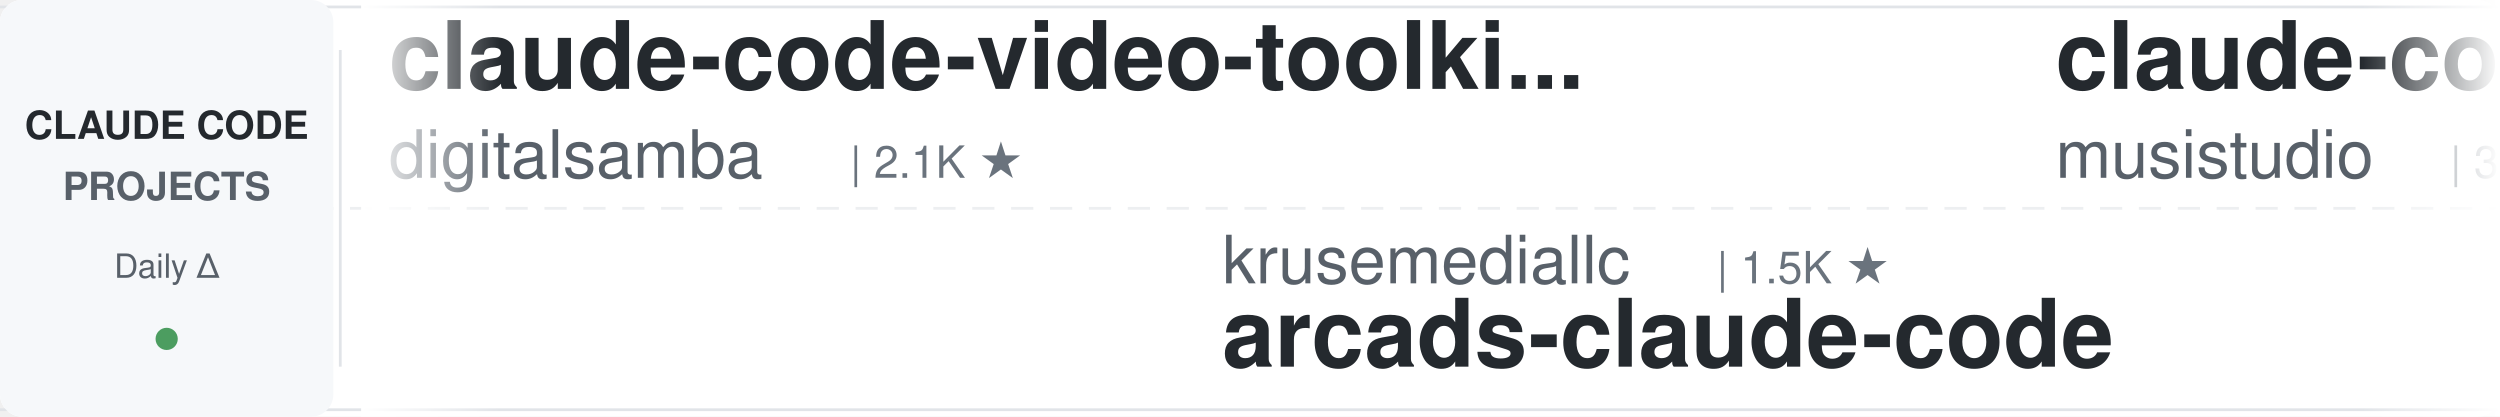
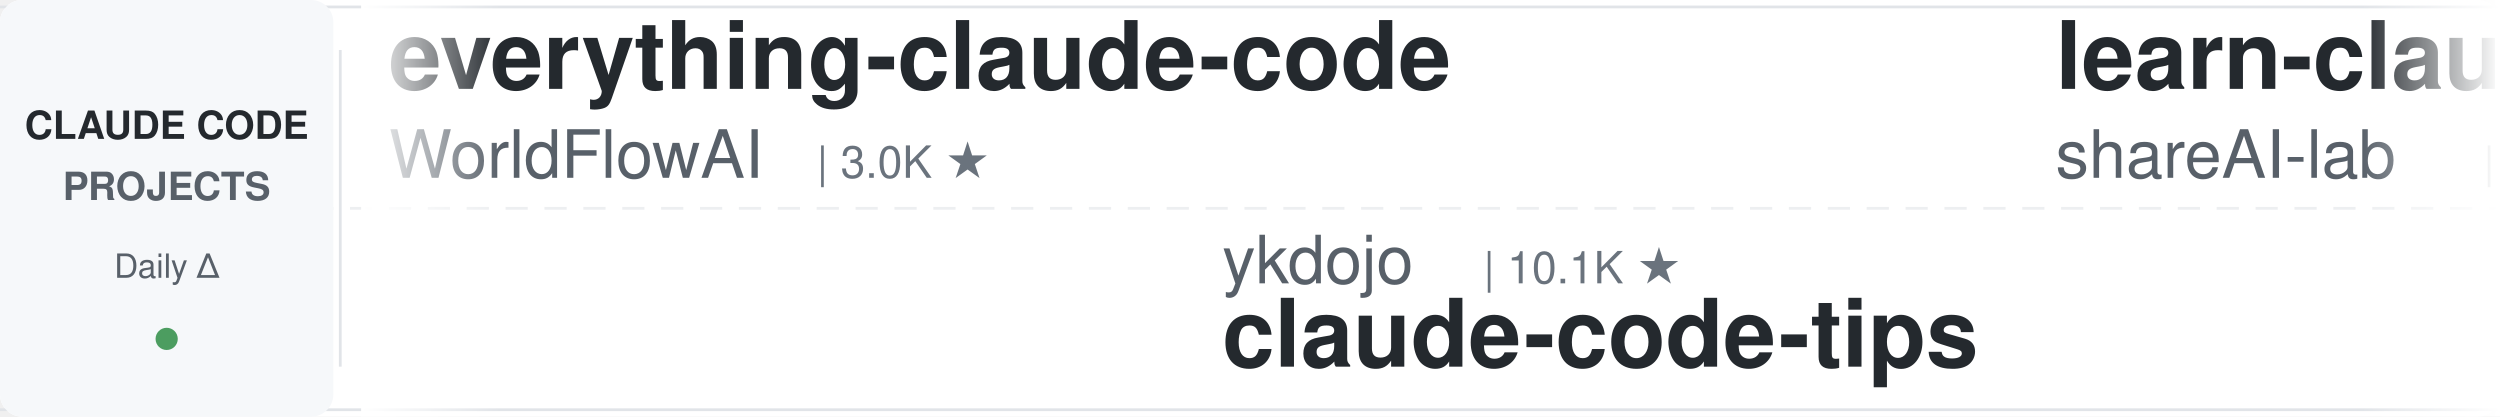
<svg xmlns="http://www.w3.org/2000/svg" width="900" height="150">
  <defs>
    <linearGradient id="leftFade" x1="0%" y1="0%" x2="100%" y2="0%">
      <stop offset="0%" style="stop-color:#ffffff;stop-opacity:1" />
      <stop offset="100%" style="stop-color:#ffffff;stop-opacity:0" />
    </linearGradient>
    <linearGradient id="rightFade" x1="0%" y1="0%" x2="100%" y2="0%">
      <stop offset="0%" style="stop-color:#ffffff;stop-opacity:0" />
      <stop offset="100%" style="stop-color:#ffffff;stop-opacity:1" />
    </linearGradient>
  </defs>
  <rect width="900" height="150" fill="#ffffff" rx="8" />
  <rect x="0" y="2" width="900" height="1" fill="#e1e4e8" />
  <rect x="0" y="147" width="900" height="1" fill="#e1e4e8" />
  <line x1="0" y1="75" x2="900" y2="75" stroke="#e1e4e8" stroke-width="1" stroke-dasharray="8 6" opacity="0.6" />
  <rect x="0" y="0" width="120" height="150" fill="#f6f8fa" rx="8" />
  <text x="60" y="50" font-family="-apple-system, BlinkMacSystemFont, 'Segoe UI', Helvetica, Arial, sans-serif" font-size="14" font-weight="600" fill="#24292e" text-anchor="middle">CLAUDE CODE</text>
  <text x="60" y="72" font-family="-apple-system, BlinkMacSystemFont, 'Segoe UI', Helvetica, Arial, sans-serif" font-size="14" font-weight="600" fill="#586069" text-anchor="middle">PROJECTS</text>
  <text x="60" y="100" font-family="-apple-system, BlinkMacSystemFont, 'Segoe UI', Helvetica, Arial, sans-serif" font-size="12" font-weight="500" fill="#586069" text-anchor="middle">Daily Δ</text>
  <circle cx="60" cy="122" r="4" fill="#22863a" opacity="0.8" />
  <rect x="122" y="18" width="1" height="114" fill="#e1e4e8" />
  <clipPath id="tickerClip">
    <rect x="130" y="0" width="770" height="150" />
  </clipPath>
  <g clip-path="url(#tickerClip)">
    <g id="tickerItems">
      <animateTransform attributeName="transform" attributeType="XML" type="translate" from="0 0" to="-3000 0" dur="54s" repeatCount="indefinite" />
      <g transform="translate(0, 0)">
-         <text x="140" y="32" font-family="-apple-system, BlinkMacSystemFont, 'Segoe UI', Helvetica, Arial, sans-serif" font-size="34" font-weight="600" fill="#24292e">claude-code-video-toolki...</text>
-         <text x="140" y="64" font-family="-apple-system, BlinkMacSystemFont, 'Segoe UI', Helvetica, Arial, sans-serif" font-size="24" font-weight="400" fill="#586069">digitalsamba</text>
-         <text x="306" y="64" font-family="-apple-system, BlinkMacSystemFont, 'Segoe UI', Helvetica, Arial, sans-serif" font-size="16" font-weight="500" fill="#6a737d">| 2.1K ★</text>
+         <text x="140" y="32" font-family="-apple-system, BlinkMacSystemFont, 'Segoe UI', Helvetica, Arial, sans-serif" font-size="34" font-weight="600" fill="#24292e">everything-claude-code</text>
+         <text x="140" y="64" font-family="-apple-system, BlinkMacSystemFont, 'Segoe UI', Helvetica, Arial, sans-serif" font-size="24" font-weight="400" fill="#586069">WorldFlowAI</text>
+         <text x="294" y="64" font-family="-apple-system, BlinkMacSystemFont, 'Segoe UI', Helvetica, Arial, sans-serif" font-size="16" font-weight="500" fill="#6a737d">| 3.0K ★</text>
      </g>
      <g transform="translate(300, 0)">
-         <text x="140" y="102" font-family="-apple-system, BlinkMacSystemFont, 'Segoe UI', Helvetica, Arial, sans-serif" font-size="24" font-weight="400" fill="#586069">krusemediallc</text>
-         <text x="318" y="102" font-family="-apple-system, BlinkMacSystemFont, 'Segoe UI', Helvetica, Arial, sans-serif" font-size="16" font-weight="500" fill="#6a737d">| 1.5K ★</text>
-         <text x="140" y="132" font-family="-apple-system, BlinkMacSystemFont, 'Segoe UI', Helvetica, Arial, sans-serif" font-size="34" font-weight="600" fill="#24292e">arcads-claude-code</text>
+         <text x="140" y="102" font-family="-apple-system, BlinkMacSystemFont, 'Segoe UI', Helvetica, Arial, sans-serif" font-size="24" font-weight="400" fill="#586069">ykdojo</text>
+         <text x="234" y="102" font-family="-apple-system, BlinkMacSystemFont, 'Segoe UI', Helvetica, Arial, sans-serif" font-size="16" font-weight="500" fill="#6a737d">| 10.1K ★</text>
+         <text x="140" y="132" font-family="-apple-system, BlinkMacSystemFont, 'Segoe UI', Helvetica, Arial, sans-serif" font-size="34" font-weight="600" fill="#24292e">claude-code-tips</text>
      </g>
      <g transform="translate(600, 0)">
-         <text x="140" y="32" font-family="-apple-system, BlinkMacSystemFont, 'Segoe UI', Helvetica, Arial, sans-serif" font-size="34" font-weight="600" fill="#24292e">claude-code-router</text>
-         <text x="140" y="64" font-family="-apple-system, BlinkMacSystemFont, 'Segoe UI', Helvetica, Arial, sans-serif" font-size="24" font-weight="400" fill="#586069">musistudio</text>
-         <text x="282" y="64" font-family="-apple-system, BlinkMacSystemFont, 'Segoe UI', Helvetica, Arial, sans-serif" font-size="16" font-weight="500" fill="#6a737d">| 37.3K ★</text>
+         <text x="140" y="32" font-family="-apple-system, BlinkMacSystemFont, 'Segoe UI', Helvetica, Arial, sans-serif" font-size="34" font-weight="600" fill="#24292e">learn-claude-code</text>
+         <text x="140" y="64" font-family="-apple-system, BlinkMacSystemFont, 'Segoe UI', Helvetica, Arial, sans-serif" font-size="24" font-weight="400" fill="#586069">shareAI-lab</text>
+         <text x="294" y="64" font-family="-apple-system, BlinkMacSystemFont, 'Segoe UI', Helvetica, Arial, sans-serif" font-size="16" font-weight="500" fill="#6a737d">| 76.9K ★</text>
      </g>
      <g transform="translate(900, 0)">
-         <text x="140" y="102" font-family="-apple-system, BlinkMacSystemFont, 'Segoe UI', Helvetica, Arial, sans-serif" font-size="24" font-weight="400" fill="#586069">Yeachan-Heo</text>
-         <text x="294" y="102" font-family="-apple-system, BlinkMacSystemFont, 'Segoe UI', Helvetica, Arial, sans-serif" font-size="16" font-weight="500" fill="#6a737d">| 39.2K ★</text>
-         <text x="140" y="132" font-family="-apple-system, BlinkMacSystemFont, 'Segoe UI', Helvetica, Arial, sans-serif" font-size="34" font-weight="600" fill="#24292e">oh-my-claudecode</text>
+         <text x="140" y="102" font-family="-apple-system, BlinkMacSystemFont, 'Segoe UI', Helvetica, Arial, sans-serif" font-size="24" font-weight="400" fill="#586069">FlorianBruniaux</text>
+         <text x="342" y="102" font-family="-apple-system, BlinkMacSystemFont, 'Segoe UI', Helvetica, Arial, sans-serif" font-size="16" font-weight="500" fill="#6a737d">| 6.0K ★</text>
+         <text x="140" y="132" font-family="-apple-system, BlinkMacSystemFont, 'Segoe UI', Helvetica, Arial, sans-serif" font-size="34" font-weight="600" fill="#24292e">claude-code-ultimate-gui...</text>
      </g>
      <g transform="translate(1200, 0)">
-         <text x="140" y="32" font-family="-apple-system, BlinkMacSystemFont, 'Segoe UI', Helvetica, Arial, sans-serif" font-size="34" font-weight="600" fill="#24292e">system_prompts_leaks</text>
-         <text x="140" y="64" font-family="-apple-system, BlinkMacSystemFont, 'Segoe UI', Helvetica, Arial, sans-serif" font-size="24" font-weight="400" fill="#586069">asgeirtj</text>
-         <text x="258" y="64" font-family="-apple-system, BlinkMacSystemFont, 'Segoe UI', Helvetica, Arial, sans-serif" font-size="16" font-weight="500" fill="#6a737d">| 67.3K ★</text>
+         <text x="140" y="32" font-family="-apple-system, BlinkMacSystemFont, 'Segoe UI', Helvetica, Arial, sans-serif" font-size="34" font-weight="600" fill="#24292e">everything-claude-code-z...</text>
+         <text x="140" y="64" font-family="-apple-system, BlinkMacSystemFont, 'Segoe UI', Helvetica, Arial, sans-serif" font-size="24" font-weight="400" fill="#586069">xu-xiang</text>
+         <text x="258" y="64" font-family="-apple-system, BlinkMacSystemFont, 'Segoe UI', Helvetica, Arial, sans-serif" font-size="16" font-weight="500" fill="#6a737d">| 1.9K ★</text>
      </g>
      <g transform="translate(1500, 0)">
-         <text x="140" y="102" font-family="-apple-system, BlinkMacSystemFont, 'Segoe UI', Helvetica, Arial, sans-serif" font-size="24" font-weight="400" fill="#586069">WorldFlowAI</text>
-         <text x="294" y="102" font-family="-apple-system, BlinkMacSystemFont, 'Segoe UI', Helvetica, Arial, sans-serif" font-size="16" font-weight="500" fill="#6a737d">| 3.0K ★</text>
-         <text x="140" y="132" font-family="-apple-system, BlinkMacSystemFont, 'Segoe UI', Helvetica, Arial, sans-serif" font-size="34" font-weight="600" fill="#24292e">everything-claude-code</text>
+         <text x="140" y="102" font-family="-apple-system, BlinkMacSystemFont, 'Segoe UI', Helvetica, Arial, sans-serif" font-size="24" font-weight="400" fill="#586069">musistudio</text>
+         <text x="282" y="102" font-family="-apple-system, BlinkMacSystemFont, 'Segoe UI', Helvetica, Arial, sans-serif" font-size="16" font-weight="500" fill="#6a737d">| 37.3K ★</text>
+         <text x="140" y="132" font-family="-apple-system, BlinkMacSystemFont, 'Segoe UI', Helvetica, Arial, sans-serif" font-size="34" font-weight="600" fill="#24292e">claude-code-router</text>
      </g>
      <g transform="translate(1800, 0)">
-         <text x="140" y="32" font-family="-apple-system, BlinkMacSystemFont, 'Segoe UI', Helvetica, Arial, sans-serif" font-size="34" font-weight="600" fill="#24292e">claude-code-workflows</text>
-         <text x="140" y="64" font-family="-apple-system, BlinkMacSystemFont, 'Segoe UI', Helvetica, Arial, sans-serif" font-size="24" font-weight="400" fill="#586069">OneRedOak</text>
-         <text x="270" y="64" font-family="-apple-system, BlinkMacSystemFont, 'Segoe UI', Helvetica, Arial, sans-serif" font-size="16" font-weight="500" fill="#6a737d">| 3.9K ★</text>
+         <text x="140" y="32" font-family="-apple-system, BlinkMacSystemFont, 'Segoe UI', Helvetica, Arial, sans-serif" font-size="34" font-weight="600" fill="#24292e">claude-code-best-practic...</text>
+         <text x="140" y="64" font-family="-apple-system, BlinkMacSystemFont, 'Segoe UI', Helvetica, Arial, sans-serif" font-size="24" font-weight="400" fill="#586069">shanraisshan</text>
+         <text x="306" y="64" font-family="-apple-system, BlinkMacSystemFont, 'Segoe UI', Helvetica, Arial, sans-serif" font-size="16" font-weight="500" fill="#6a737d">| 66.0K ★</text>
      </g>
      <g transform="translate(2100, 0)">
-         <text x="140" y="102" font-family="-apple-system, BlinkMacSystemFont, 'Segoe UI', Helvetica, Arial, sans-serif" font-size="24" font-weight="400" fill="#586069">Piebald-AI</text>
-         <text x="282" y="102" font-family="-apple-system, BlinkMacSystemFont, 'Segoe UI', Helvetica, Arial, sans-serif" font-size="16" font-weight="500" fill="#6a737d">| 12.7K ★</text>
-         <text x="140" y="132" font-family="-apple-system, BlinkMacSystemFont, 'Segoe UI', Helvetica, Arial, sans-serif" font-size="34" font-weight="600" fill="#24292e">claude-code-system-promp...</text>
+         <text x="140" y="102" font-family="-apple-system, BlinkMacSystemFont, 'Segoe UI', Helvetica, Arial, sans-serif" font-size="24" font-weight="400" fill="#586069">diet103</text>
+         <text x="246" y="102" font-family="-apple-system, BlinkMacSystemFont, 'Segoe UI', Helvetica, Arial, sans-serif" font-size="16" font-weight="500" fill="#6a737d">| 10.0K ★</text>
+         <text x="140" y="132" font-family="-apple-system, BlinkMacSystemFont, 'Segoe UI', Helvetica, Arial, sans-serif" font-size="34" font-weight="600" fill="#24292e">claude-code-infrastructu...</text>
      </g>
      <g transform="translate(2400, 0)">
-         <text x="140" y="32" font-family="-apple-system, BlinkMacSystemFont, 'Segoe UI', Helvetica, Arial, sans-serif" font-size="34" font-weight="600" fill="#24292e">pi-vs-claude-code</text>
-         <text x="140" y="64" font-family="-apple-system, BlinkMacSystemFont, 'Segoe UI', Helvetica, Arial, sans-serif" font-size="24" font-weight="400" fill="#586069">disler</text>
-         <text x="234" y="64" font-family="-apple-system, BlinkMacSystemFont, 'Segoe UI', Helvetica, Arial, sans-serif" font-size="16" font-weight="500" fill="#6a737d">| 1.7K ★</text>
+         <text x="140" y="32" font-family="-apple-system, BlinkMacSystemFont, 'Segoe UI', Helvetica, Arial, sans-serif" font-size="34" font-weight="600" fill="#24292e">claude-code-base-action</text>
+         <text x="140" y="64" font-family="-apple-system, BlinkMacSystemFont, 'Segoe UI', Helvetica, Arial, sans-serif" font-size="24" font-weight="400" fill="#586069">anthropics</text>
+         <text x="282" y="64" font-family="-apple-system, BlinkMacSystemFont, 'Segoe UI', Helvetica, Arial, sans-serif" font-size="16" font-weight="500" fill="#6a737d">| 985 ★</text>
      </g>
      <g transform="translate(2700, 0)">
-         <text x="140" y="102" font-family="-apple-system, BlinkMacSystemFont, 'Segoe UI', Helvetica, Arial, sans-serif" font-size="24" font-weight="400" fill="#586069">repowise-dev</text>
-         <text x="306" y="102" font-family="-apple-system, BlinkMacSystemFont, 'Segoe UI', Helvetica, Arial, sans-serif" font-size="16" font-weight="500" fill="#6a737d">| 1.2K ★</text>
-         <text x="140" y="132" font-family="-apple-system, BlinkMacSystemFont, 'Segoe UI', Helvetica, Arial, sans-serif" font-size="34" font-weight="600" fill="#24292e">claude-code-prompts</text>
+         <text x="140" y="102" font-family="-apple-system, BlinkMacSystemFont, 'Segoe UI', Helvetica, Arial, sans-serif" font-size="24" font-weight="400" fill="#586069">Pimzino</text>
+         <text x="246" y="102" font-family="-apple-system, BlinkMacSystemFont, 'Segoe UI', Helvetica, Arial, sans-serif" font-size="16" font-weight="500" fill="#6a737d">| 3.9K ★</text>
+         <text x="140" y="132" font-family="-apple-system, BlinkMacSystemFont, 'Segoe UI', Helvetica, Arial, sans-serif" font-size="34" font-weight="600" fill="#24292e">claude-code-spec-workflo...</text>
      </g>
      <g transform="translate(3000, 0)">
-         <text x="140" y="32" font-family="-apple-system, BlinkMacSystemFont, 'Segoe UI', Helvetica, Arial, sans-serif" font-size="34" font-weight="600" fill="#24292e">claude-code-video-toolki...</text>
-         <text x="140" y="64" font-family="-apple-system, BlinkMacSystemFont, 'Segoe UI', Helvetica, Arial, sans-serif" font-size="24" font-weight="400" fill="#586069">digitalsamba</text>
-         <text x="306" y="64" font-family="-apple-system, BlinkMacSystemFont, 'Segoe UI', Helvetica, Arial, sans-serif" font-size="16" font-weight="500" fill="#6a737d">| 2.1K ★</text>
+         <text x="140" y="32" font-family="-apple-system, BlinkMacSystemFont, 'Segoe UI', Helvetica, Arial, sans-serif" font-size="34" font-weight="600" fill="#24292e">everything-claude-code</text>
+         <text x="140" y="64" font-family="-apple-system, BlinkMacSystemFont, 'Segoe UI', Helvetica, Arial, sans-serif" font-size="24" font-weight="400" fill="#586069">WorldFlowAI</text>
+         <text x="294" y="64" font-family="-apple-system, BlinkMacSystemFont, 'Segoe UI', Helvetica, Arial, sans-serif" font-size="16" font-weight="500" fill="#6a737d">| 3.0K ★</text>
      </g>
      <g transform="translate(3300, 0)">
-         <text x="140" y="102" font-family="-apple-system, BlinkMacSystemFont, 'Segoe UI', Helvetica, Arial, sans-serif" font-size="24" font-weight="400" fill="#586069">krusemediallc</text>
-         <text x="318" y="102" font-family="-apple-system, BlinkMacSystemFont, 'Segoe UI', Helvetica, Arial, sans-serif" font-size="16" font-weight="500" fill="#6a737d">| 1.5K ★</text>
-         <text x="140" y="132" font-family="-apple-system, BlinkMacSystemFont, 'Segoe UI', Helvetica, Arial, sans-serif" font-size="34" font-weight="600" fill="#24292e">arcads-claude-code</text>
+         <text x="140" y="102" font-family="-apple-system, BlinkMacSystemFont, 'Segoe UI', Helvetica, Arial, sans-serif" font-size="24" font-weight="400" fill="#586069">ykdojo</text>
+         <text x="234" y="102" font-family="-apple-system, BlinkMacSystemFont, 'Segoe UI', Helvetica, Arial, sans-serif" font-size="16" font-weight="500" fill="#6a737d">| 10.1K ★</text>
+         <text x="140" y="132" font-family="-apple-system, BlinkMacSystemFont, 'Segoe UI', Helvetica, Arial, sans-serif" font-size="34" font-weight="600" fill="#24292e">claude-code-tips</text>
      </g>
      <g transform="translate(3600, 0)">
-         <text x="140" y="32" font-family="-apple-system, BlinkMacSystemFont, 'Segoe UI', Helvetica, Arial, sans-serif" font-size="34" font-weight="600" fill="#24292e">claude-code-router</text>
-         <text x="140" y="64" font-family="-apple-system, BlinkMacSystemFont, 'Segoe UI', Helvetica, Arial, sans-serif" font-size="24" font-weight="400" fill="#586069">musistudio</text>
-         <text x="282" y="64" font-family="-apple-system, BlinkMacSystemFont, 'Segoe UI', Helvetica, Arial, sans-serif" font-size="16" font-weight="500" fill="#6a737d">| 37.3K ★</text>
+         <text x="140" y="32" font-family="-apple-system, BlinkMacSystemFont, 'Segoe UI', Helvetica, Arial, sans-serif" font-size="34" font-weight="600" fill="#24292e">learn-claude-code</text>
+         <text x="140" y="64" font-family="-apple-system, BlinkMacSystemFont, 'Segoe UI', Helvetica, Arial, sans-serif" font-size="24" font-weight="400" fill="#586069">shareAI-lab</text>
+         <text x="294" y="64" font-family="-apple-system, BlinkMacSystemFont, 'Segoe UI', Helvetica, Arial, sans-serif" font-size="16" font-weight="500" fill="#6a737d">| 76.9K ★</text>
      </g>
      <g transform="translate(3900, 0)">
-         <text x="140" y="102" font-family="-apple-system, BlinkMacSystemFont, 'Segoe UI', Helvetica, Arial, sans-serif" font-size="24" font-weight="400" fill="#586069">Yeachan-Heo</text>
-         <text x="294" y="102" font-family="-apple-system, BlinkMacSystemFont, 'Segoe UI', Helvetica, Arial, sans-serif" font-size="16" font-weight="500" fill="#6a737d">| 39.2K ★</text>
-         <text x="140" y="132" font-family="-apple-system, BlinkMacSystemFont, 'Segoe UI', Helvetica, Arial, sans-serif" font-size="34" font-weight="600" fill="#24292e">oh-my-claudecode</text>
+         <text x="140" y="102" font-family="-apple-system, BlinkMacSystemFont, 'Segoe UI', Helvetica, Arial, sans-serif" font-size="24" font-weight="400" fill="#586069">FlorianBruniaux</text>
+         <text x="342" y="102" font-family="-apple-system, BlinkMacSystemFont, 'Segoe UI', Helvetica, Arial, sans-serif" font-size="16" font-weight="500" fill="#6a737d">| 6.0K ★</text>
+         <text x="140" y="132" font-family="-apple-system, BlinkMacSystemFont, 'Segoe UI', Helvetica, Arial, sans-serif" font-size="34" font-weight="600" fill="#24292e">claude-code-ultimate-gui...</text>
      </g>
    </g>
  </g>
  <rect x="130" y="0" width="50" height="150" fill="url(#leftFade)" />
  <rect x="850" y="0" width="50" height="150" fill="url(#rightFade)" />
</svg>
